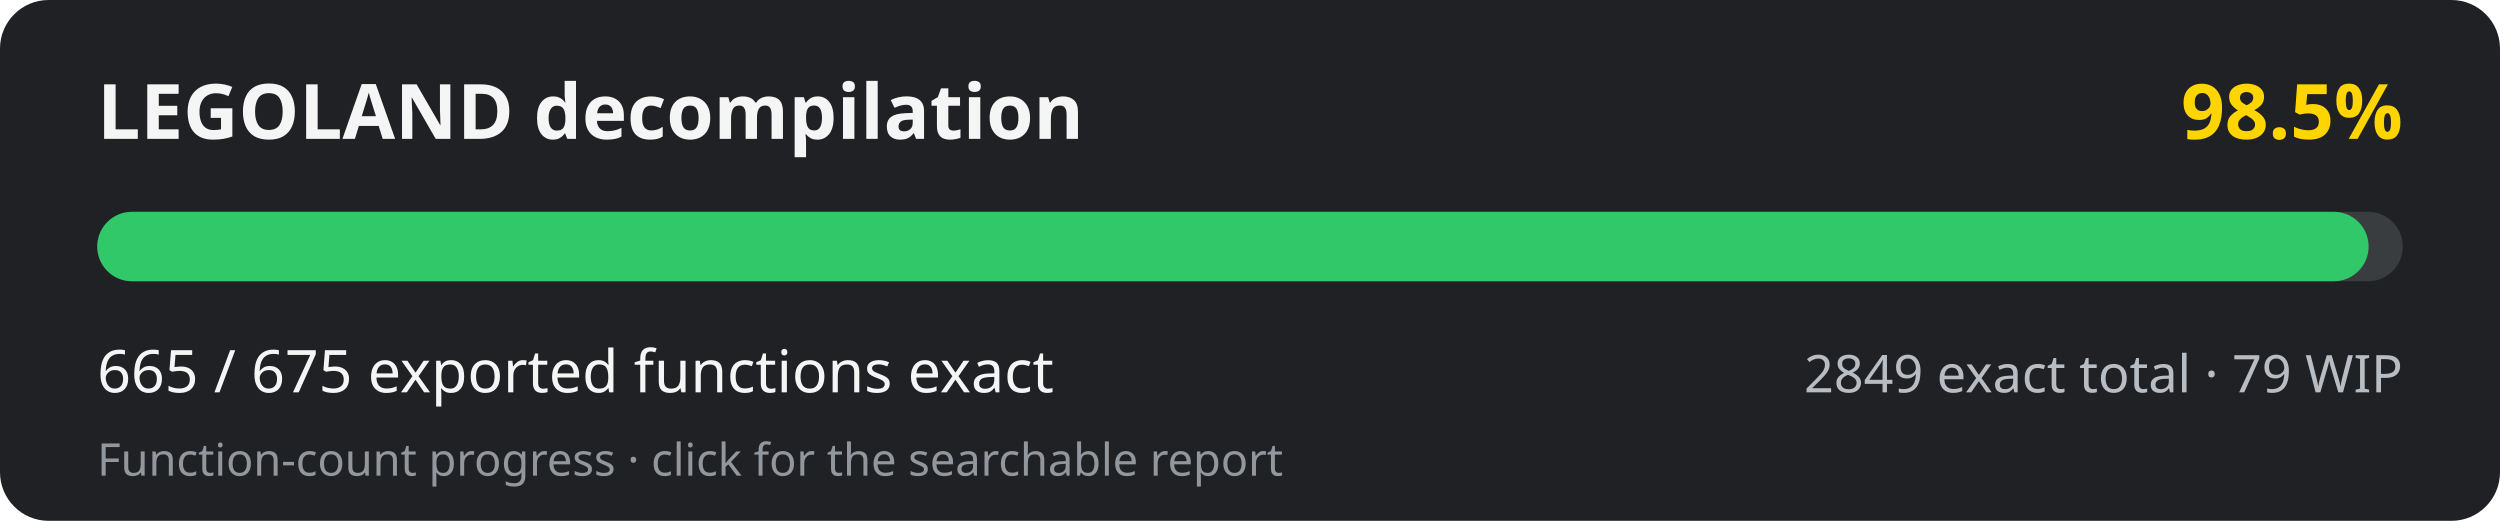
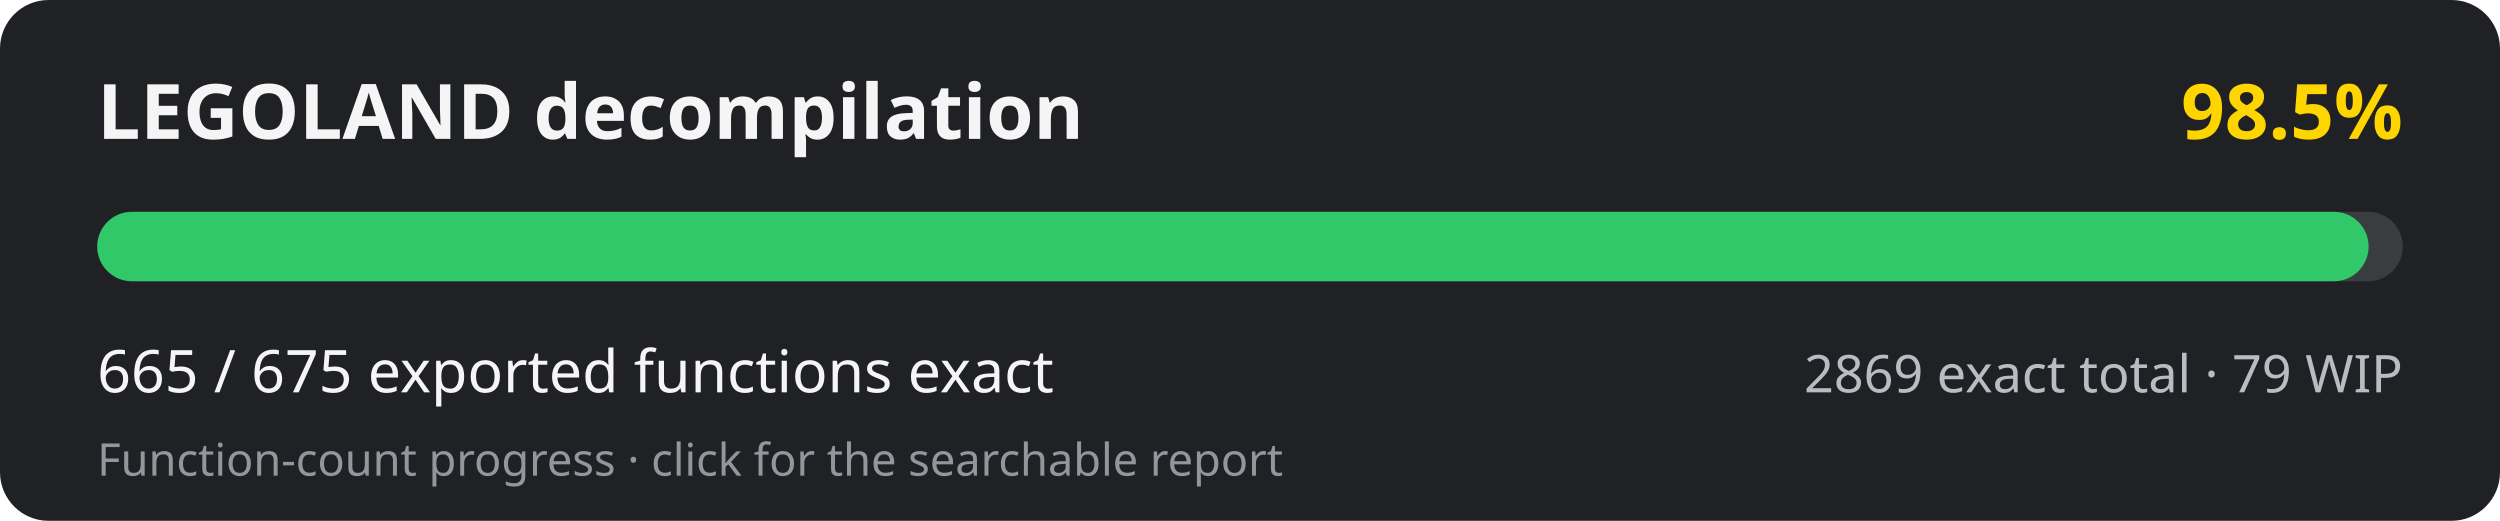
<svg xmlns="http://www.w3.org/2000/svg" width="720" height="150" viewBox="0 0 720 150" role="img" aria-labelledby="title desc">
  <rect width="720" height="150" rx="14" fill="#202124" />
  <text x="28" y="40" fill="#f5f5f5" font-family="system-ui, sans-serif" font-size="22" font-weight="700">LEGOLAND decompilation</text>
  <text x="692" y="40" fill="#ffd500" text-anchor="end" font-family="system-ui, sans-serif" font-size="22" font-weight="700">98.5%</text>
  <rect x="28" y="61" width="664" height="20" rx="10" fill="#3a3d40" />
  <rect x="28" y="61" width="654.16" height="20" rx="10" fill="#31c86a" />
  <text x="28" y="113" fill="#f5f5f5" font-family="system-ui, sans-serif" font-size="17">665 / 675 exported functions exact</text>
-   <text x="692" y="113" fill="#b8bdc3" text-anchor="end" font-family="system-ui, sans-serif" font-size="15">2849 exact total · 79 WIP</text>
+   <text x="692" y="113" fill="#b8bdc3" text-anchor="end" font-family="system-ui, sans-serif" font-size="15">2869 exact total · 79 WIP</text>
  <text x="28" y="137" fill="#92979d" font-family="system-ui, sans-serif" font-size="13">Function-count progress · click for the searchable report</text>
</svg>
